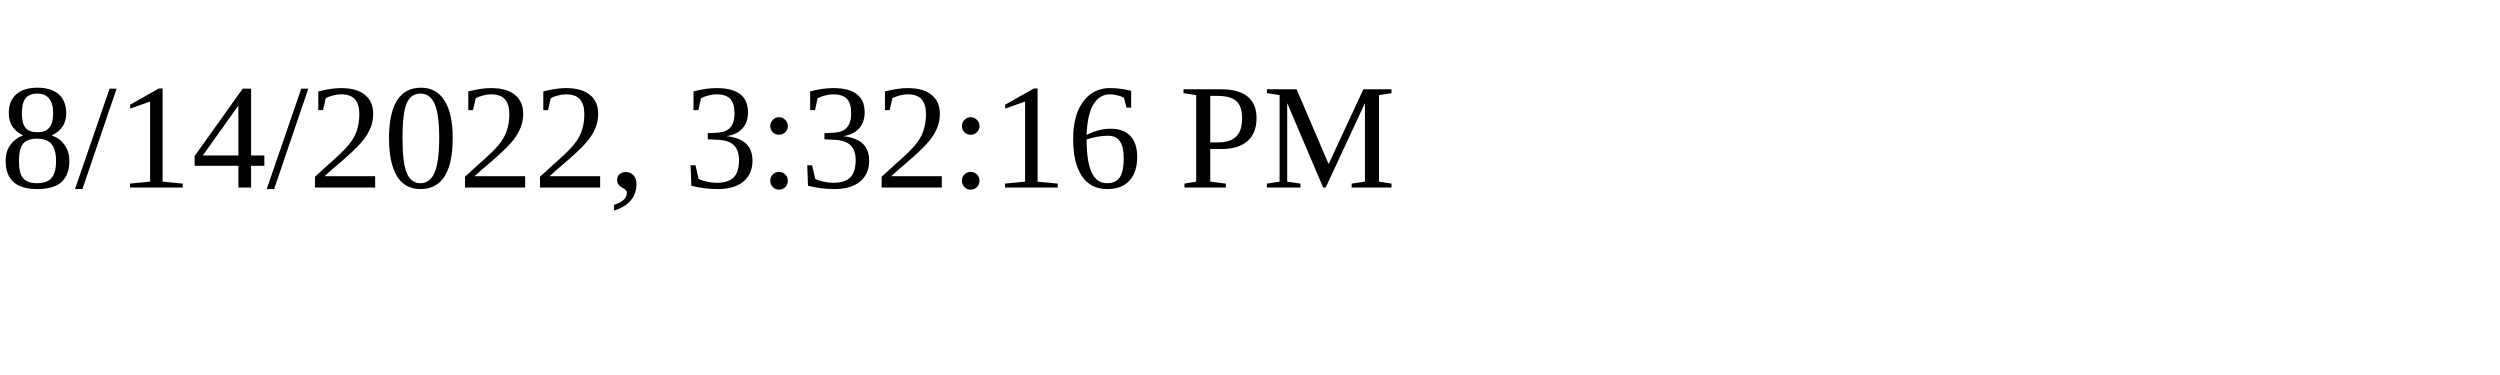
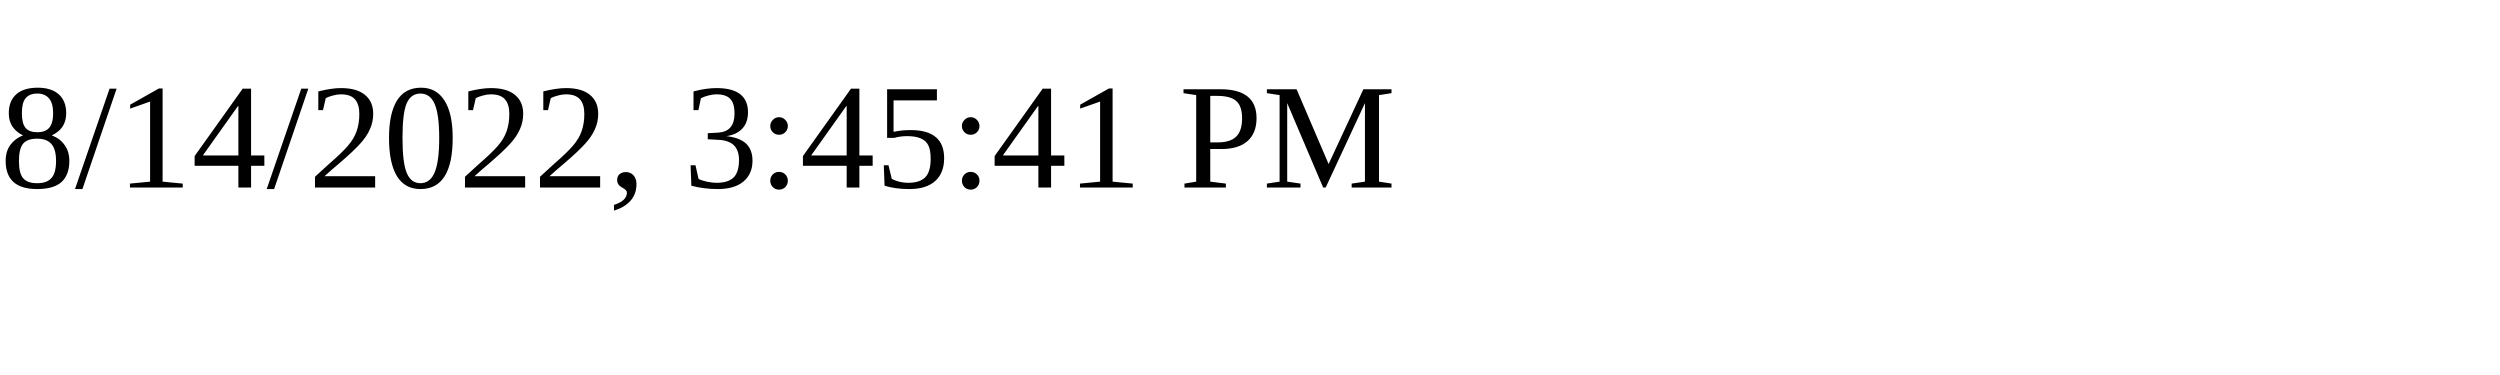
<svg xmlns="http://www.w3.org/2000/svg" height="30" width="200">
-   <text x="0" y="15">8/14/2022, 3:32:16 PM</text>
+   <text x="0" y="15">8/14/2022, 3:45:41 PM</text>
</svg>
